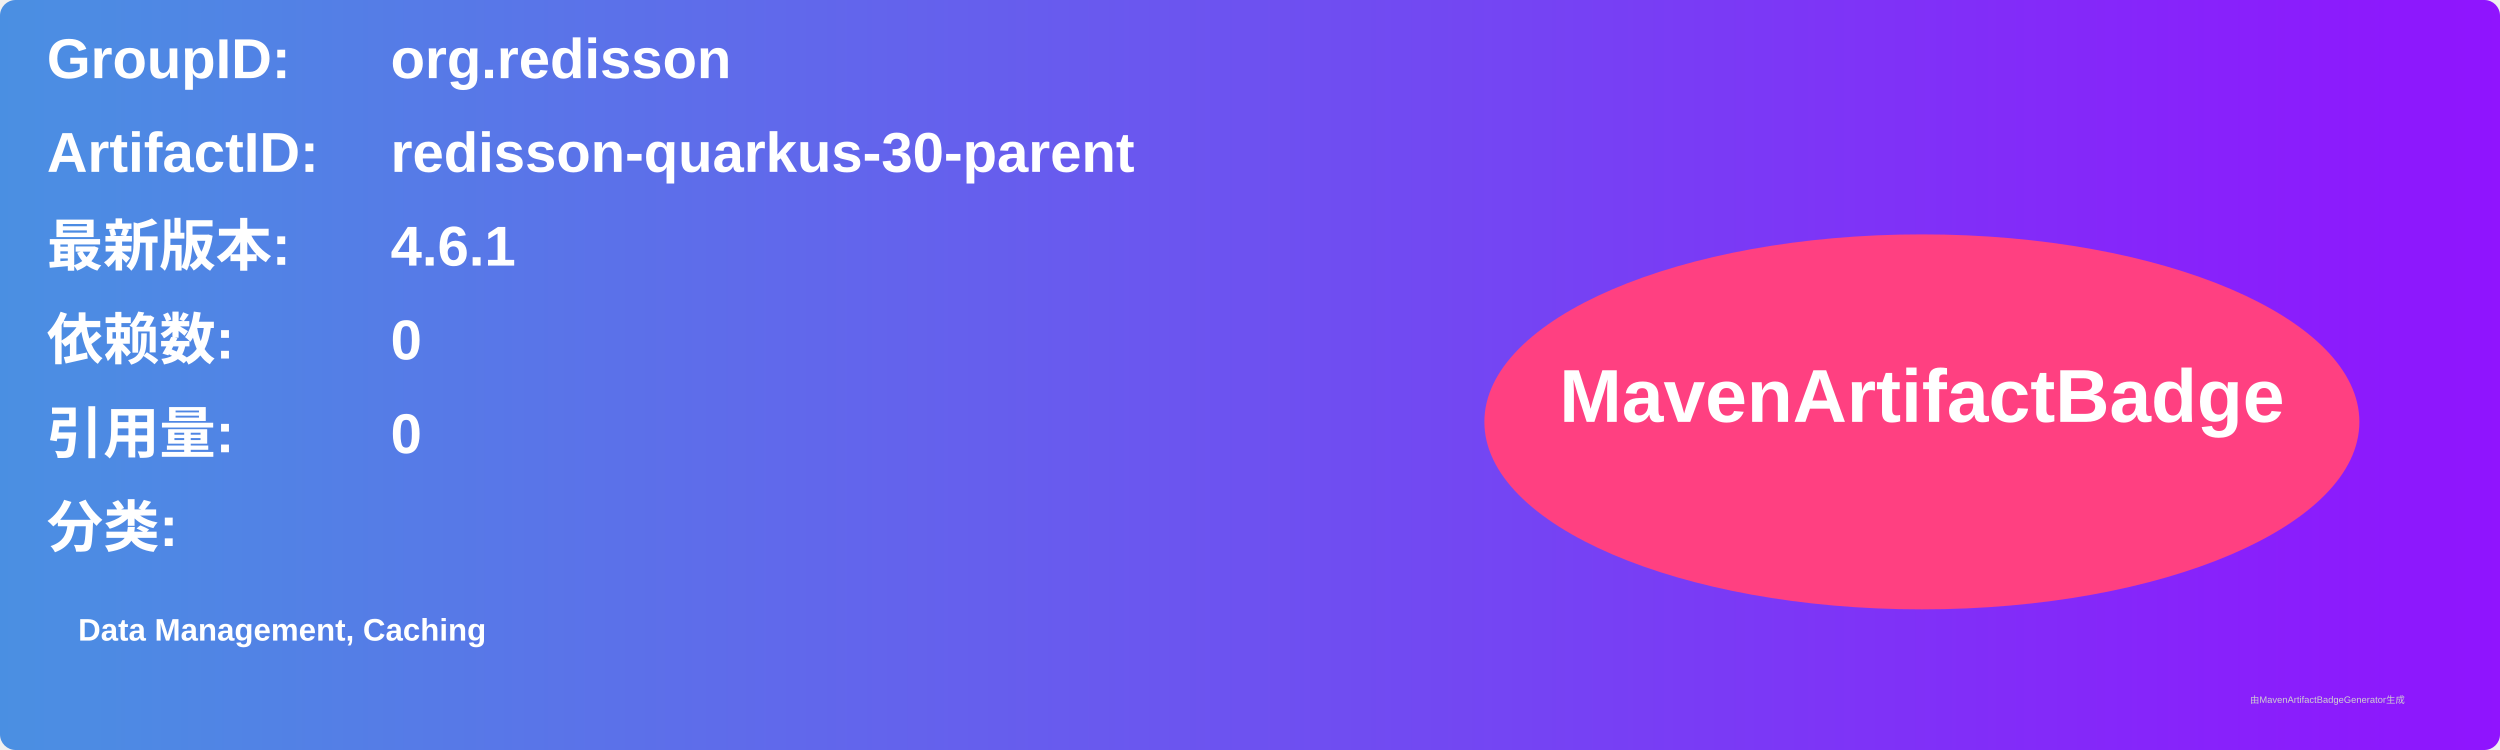
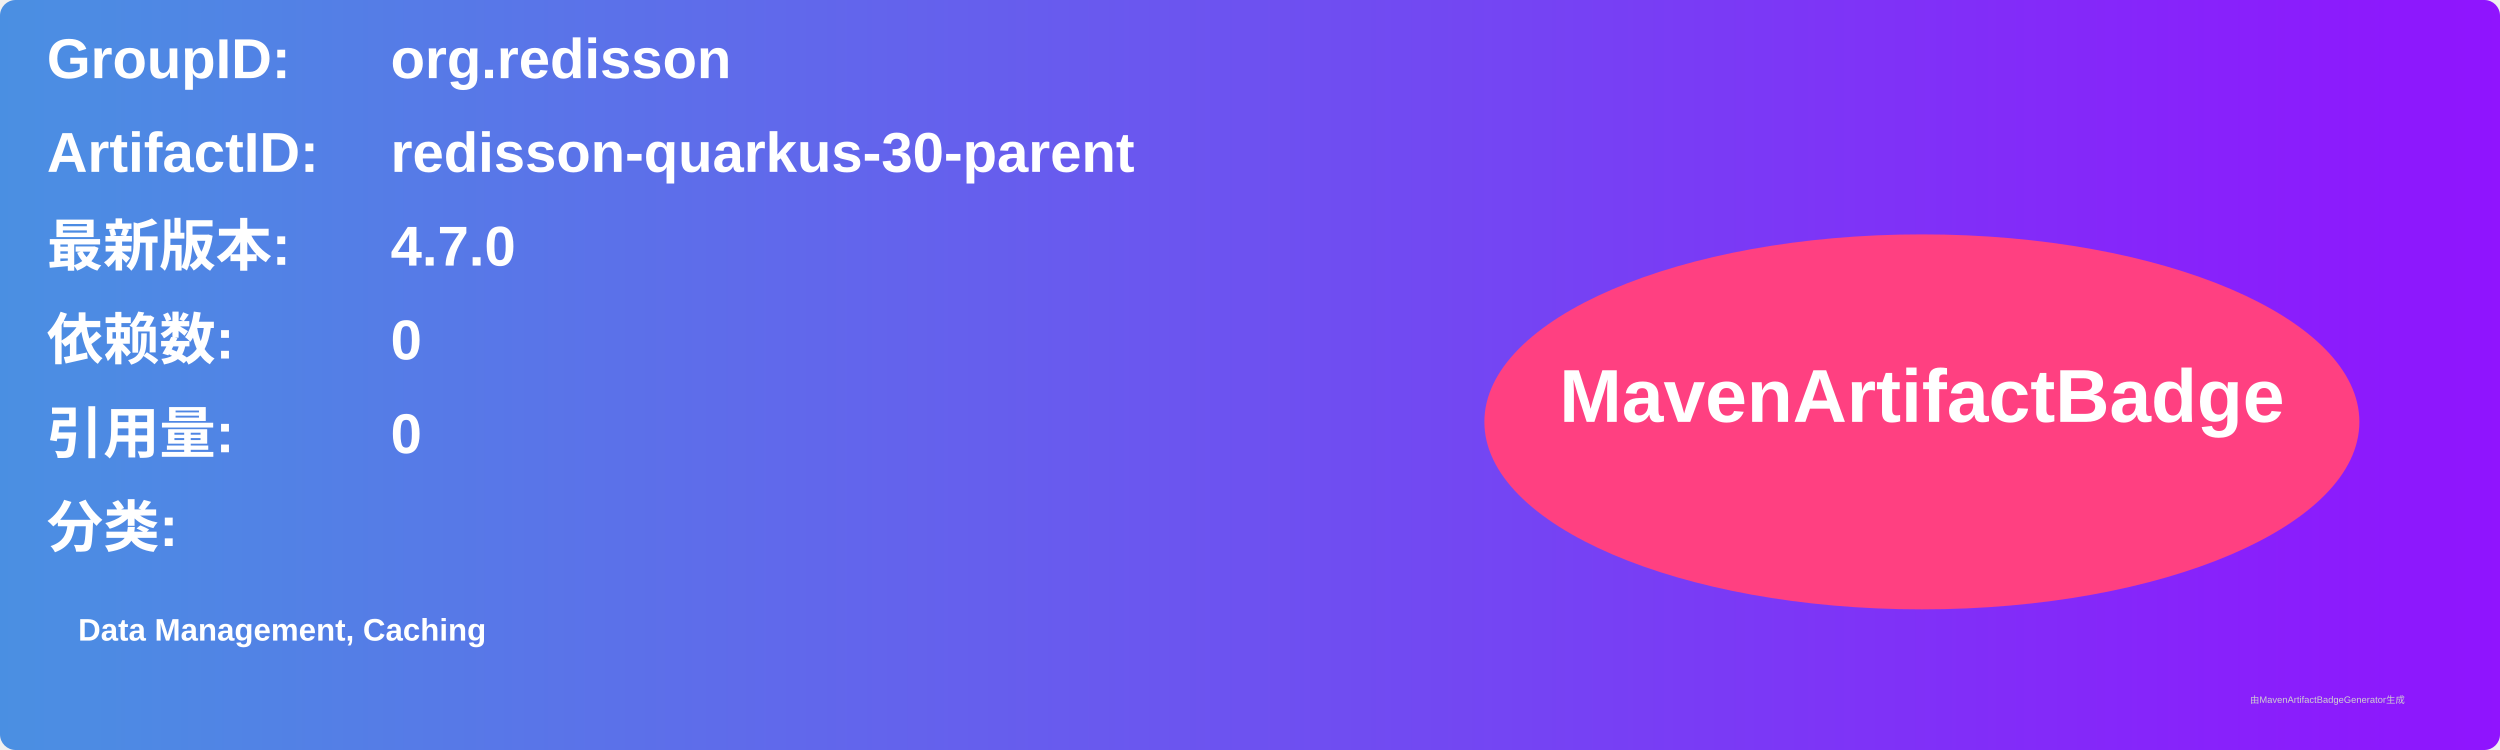
<svg xmlns="http://www.w3.org/2000/svg" width="800" height="240" viewBox="0 0 800 240">
  <linearGradient id="grad" x1="0%" y1="0%" x2="100%" y2="0%">
    <stop offset="0%" stop-color="#4a90e2" />
    <stop offset="100%" stop-color="#9013fe" />
  </linearGradient>
  <rect width="100%" height="100%" rx="5" ry="5" fill="url(#grad)" />
  <g transform="translate(15, 15)">
    <text x="0" y="10" font-family="Arial" font-size="18" fill="white" font-weight="bold" width="260">GroupID:</text>
    <text x="110" y="10" font-family="Arial" font-size="18" fill="white" font-weight="bold" width="460">org.redisson</text>
    <text x="0" y="40" font-family="Arial" font-size="18" fill="white" font-weight="bold" width="260">ArtifactID:</text>
    <text x="110" y="40" font-family="Arial" font-size="18" fill="white" font-weight="bold" width="460">redisson-quarkus-30-parent</text>
    <text x="0" y="70" font-family="Arial" font-size="18" fill="white" font-weight="bold">最新版本:</text>
    <text x="110" y="70" font-family="Arial" font-size="18" fill="white" font-weight="bold">
-       <tspan font-weight="bold">4.6.1</tspan>
+       <tspan font-weight="bold">4.7.0</tspan>
    </text>
    <text x="0" y="100" font-family="Arial" font-size="18" fill="white" font-weight="bold">依赖数: </text>
    <text x="110" y="100" font-family="Arial" font-size="18" fill="white">
      <tspan font-weight="bold">0</tspan>
    </text>
    <text x="0" y="130" font-family="Arial" font-size="18" fill="white" font-weight="bold">引用量: </text>
    <text x="110" y="130" font-family="Arial" font-size="18" fill="white">
      <tspan font-weight="bold">0</tspan>
    </text>
    <text x="0" y="160" font-family="Arial" font-size="18" fill="white" font-weight="bold">分类:</text>
    <text x="10" y="190" font-family="Arial" font-size="10" fill="white">
      <tspan font-weight="bold">Data Management, Caching</tspan>
    </text>
    <ellipse cx="600" cy="120" rx="140" ry="60" fill="#ff4081" />
    <text x="600" y="120" text-anchor="middle" font-family="Arial" font-size="24" fill="white" font-weight="bold">MavenArtifactBadge</text>
  </g>
  <text x="720" y="225" font-family="Arial" font-size="3" fill="#d0d0d0">由MavenArtifactBadgeGenerator生成</text>
</svg>
